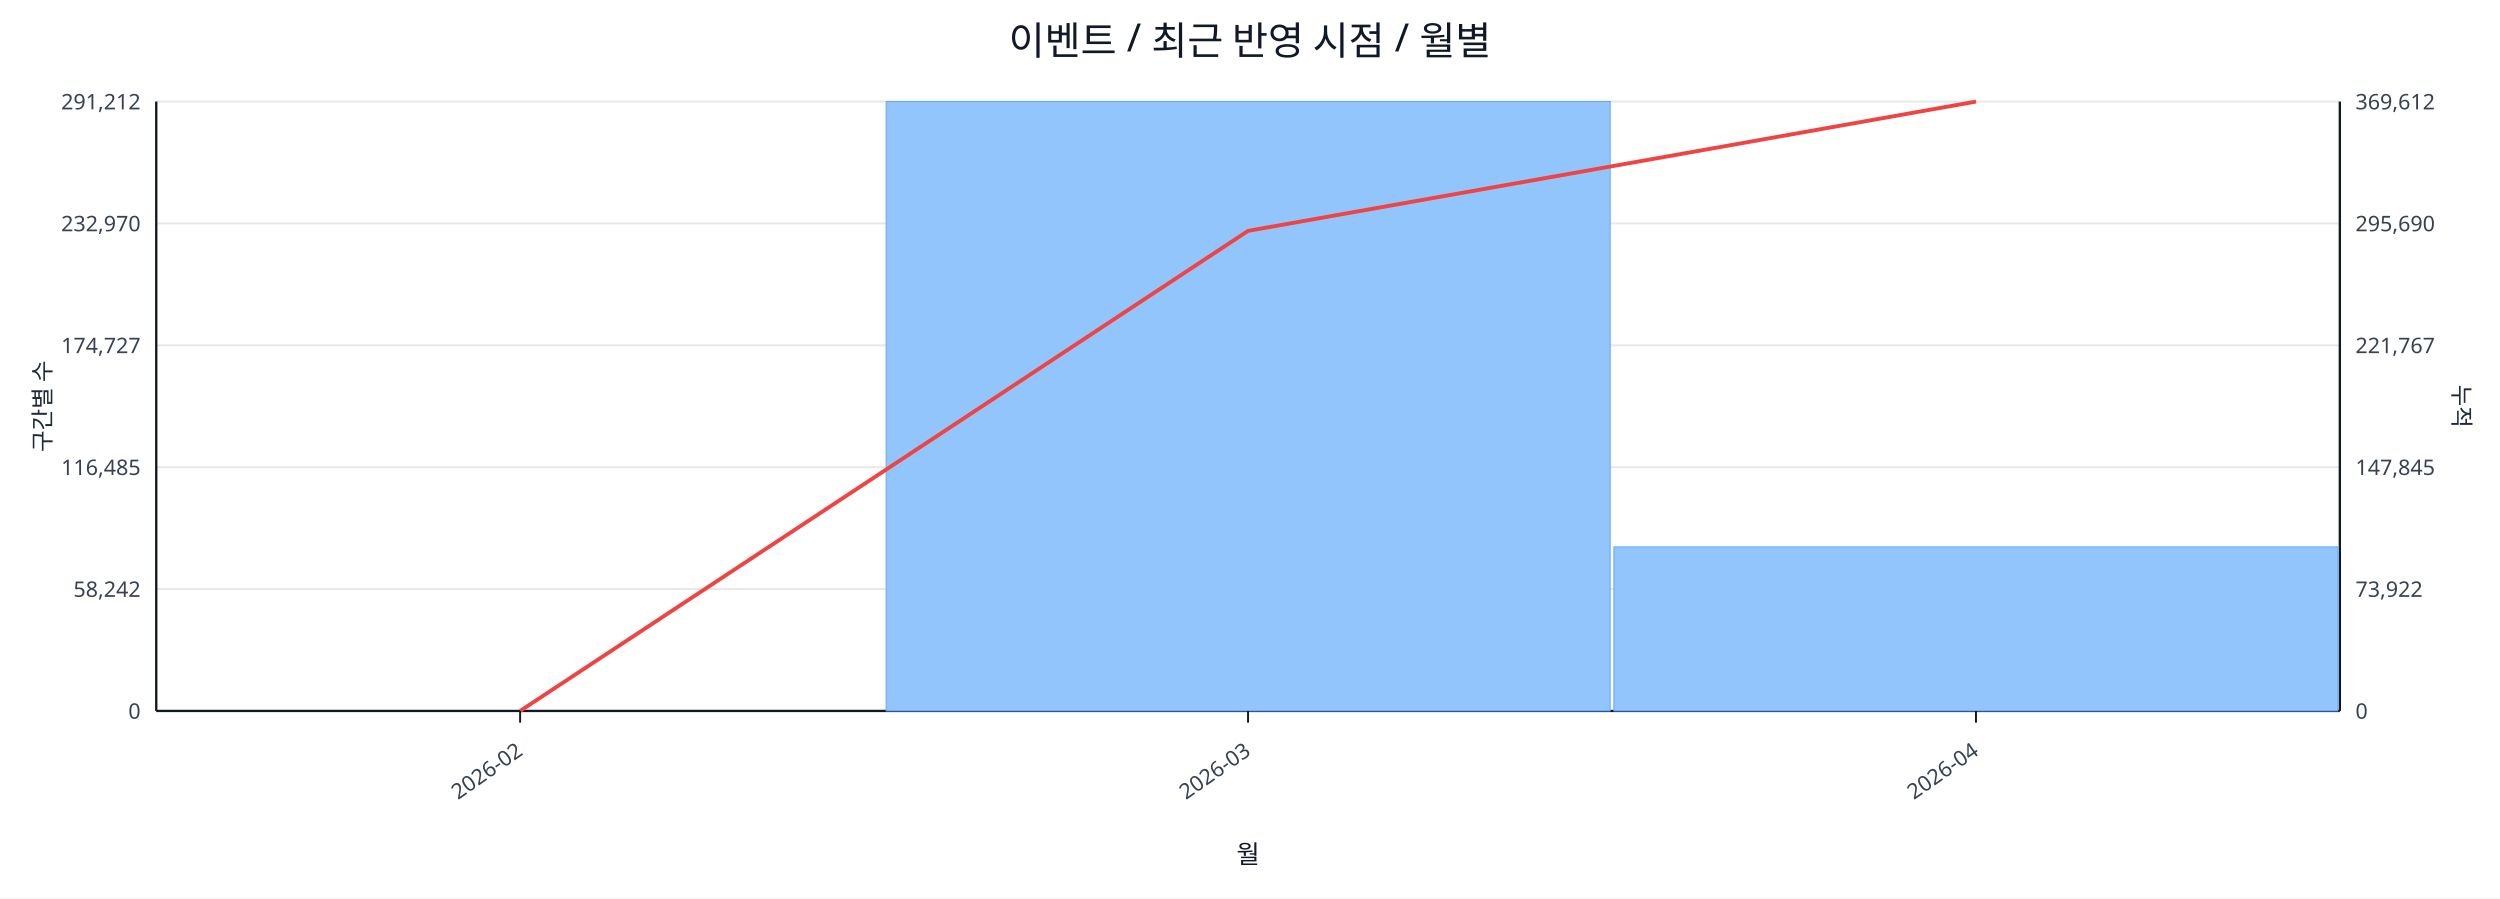
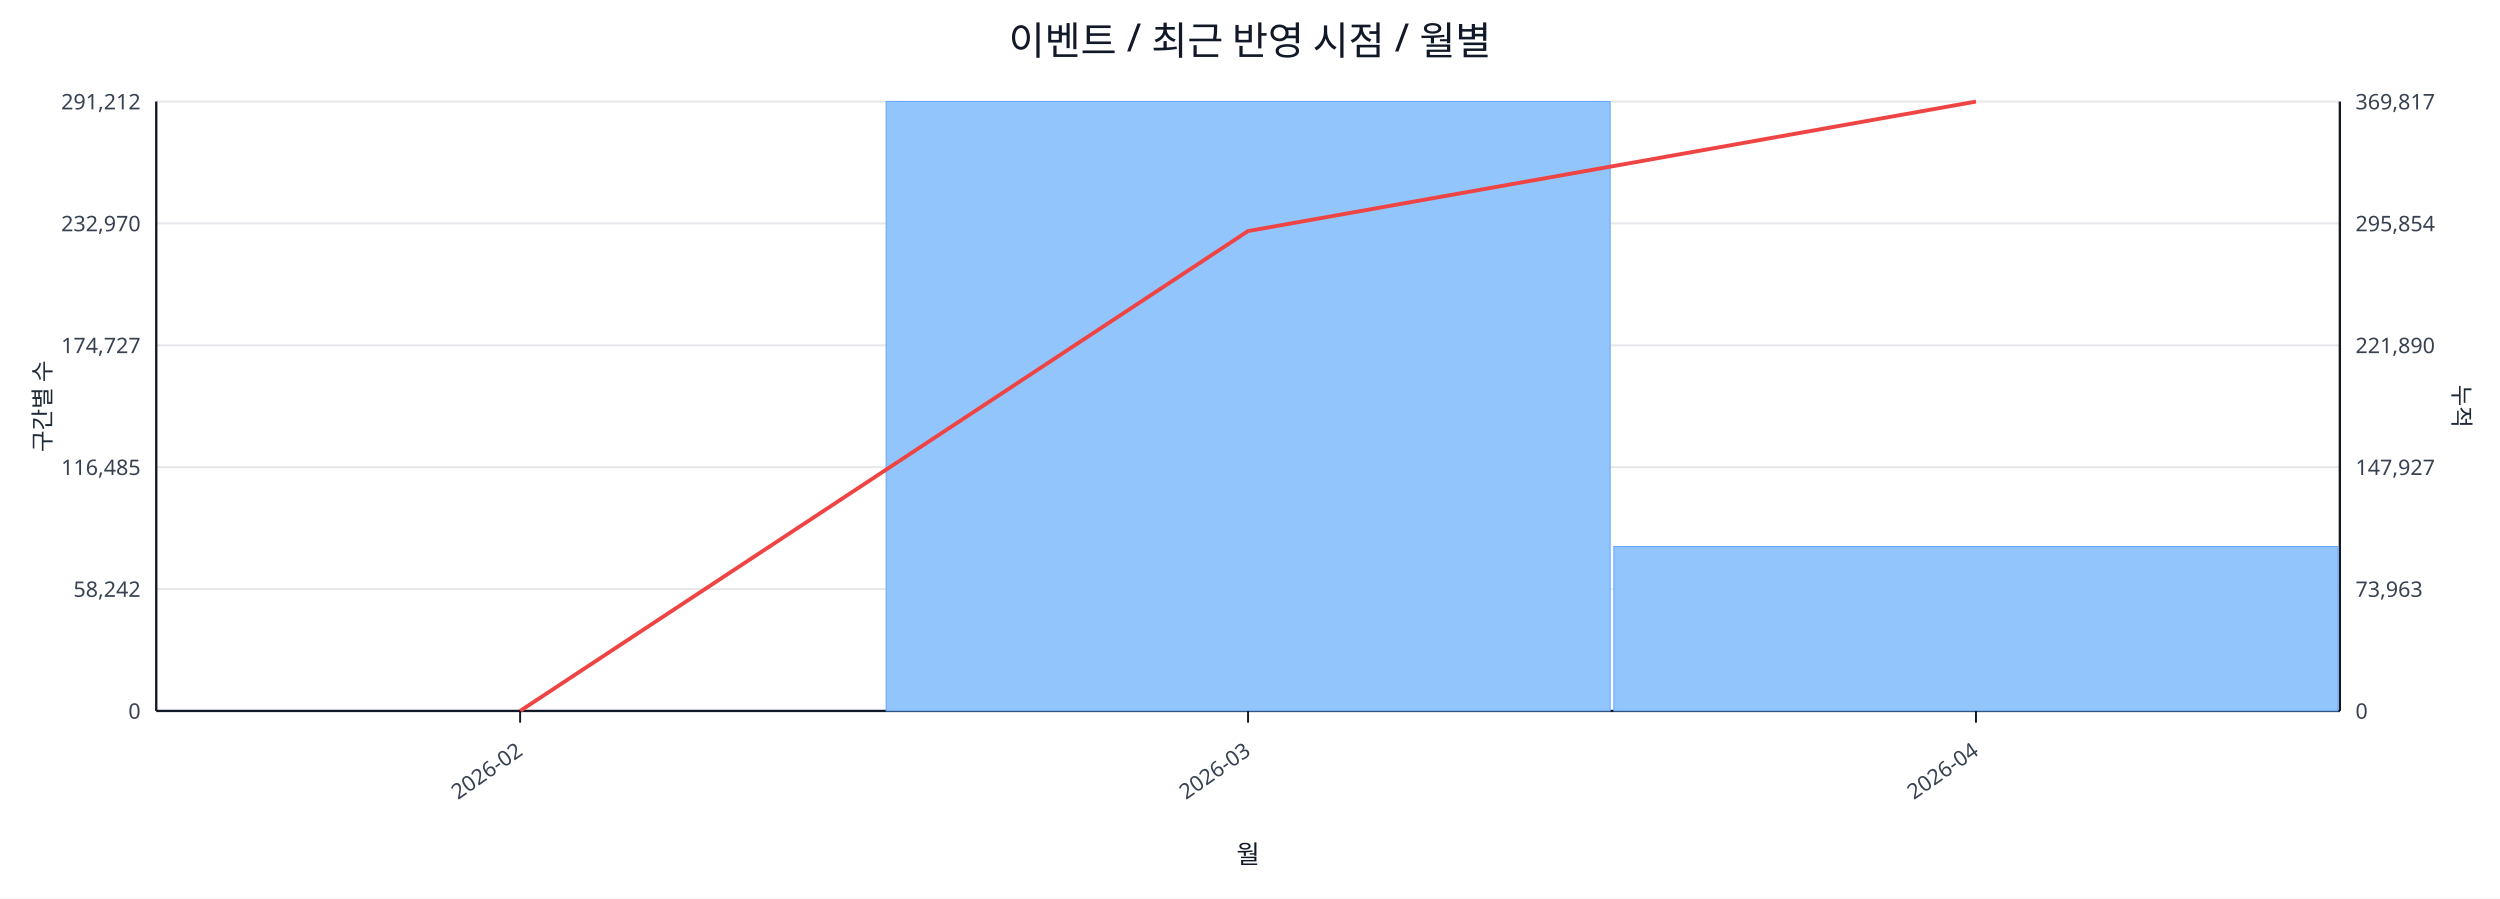
<svg xmlns="http://www.w3.org/2000/svg" width="1280" height="460" viewBox="0 0 1280 460">
  <rect x="0" y="0" width="100%" height="100%" fill="#ffffff" />
  <text x="640.0" y="28" font-size="20" text-anchor="middle" font-family="sans-serif" fill="#111827">이벤트 / 최근 반영 시점 / 월별</text>
  <line x1="80.0" y1="52.0" x2="1198.0" y2="52.0" stroke="#e5e7eb" stroke-width="1" />
  <text x="72.0" y="56.0" font-size="11" text-anchor="end" font-family="sans-serif" fill="#374151">291,212</text>
-   <text x="1206.0" y="56.0" font-size="11" text-anchor="start" font-family="sans-serif" fill="#374151">369,612</text>
+   <text x="1206.0" y="56.0" font-size="11" text-anchor="start" font-family="sans-serif" fill="#374151">369,817</text>
  <line x1="80.0" y1="114.4" x2="1198.0" y2="114.4" stroke="#e5e7eb" stroke-width="1" />
  <text x="72.0" y="118.4" font-size="11" text-anchor="end" font-family="sans-serif" fill="#374151">232,970</text>
-   <text x="1206.0" y="118.4" font-size="11" text-anchor="start" font-family="sans-serif" fill="#374151">295,690</text>
+   <text x="1206.0" y="118.4" font-size="11" text-anchor="start" font-family="sans-serif" fill="#374151">295,854</text>
  <line x1="80.0" y1="176.8" x2="1198.0" y2="176.8" stroke="#e5e7eb" stroke-width="1" />
  <text x="72.0" y="180.8" font-size="11" text-anchor="end" font-family="sans-serif" fill="#374151">174,727</text>
-   <text x="1206.0" y="180.8" font-size="11" text-anchor="start" font-family="sans-serif" fill="#374151">221,767</text>
+   <text x="1206.0" y="180.8" font-size="11" text-anchor="start" font-family="sans-serif" fill="#374151">221,890</text>
  <line x1="80.0" y1="239.2" x2="1198.0" y2="239.2" stroke="#e5e7eb" stroke-width="1" />
  <text x="72.0" y="243.2" font-size="11" text-anchor="end" font-family="sans-serif" fill="#374151">116,485</text>
-   <text x="1206.0" y="243.2" font-size="11" text-anchor="start" font-family="sans-serif" fill="#374151">147,845</text>
+   <text x="1206.0" y="243.2" font-size="11" text-anchor="start" font-family="sans-serif" fill="#374151">147,927</text>
  <line x1="80.0" y1="301.6" x2="1198.0" y2="301.6" stroke="#e5e7eb" stroke-width="1" />
  <text x="72.0" y="305.6" font-size="11" text-anchor="end" font-family="sans-serif" fill="#374151">58,242</text>
-   <text x="1206.0" y="305.6" font-size="11" text-anchor="start" font-family="sans-serif" fill="#374151">73,922</text>
+   <text x="1206.0" y="305.6" font-size="11" text-anchor="start" font-family="sans-serif" fill="#374151">73,963</text>
  <line x1="80.0" y1="364.0" x2="1198.0" y2="364.0" stroke="#e5e7eb" stroke-width="1" />
  <text x="72.0" y="368.0" font-size="11" text-anchor="end" font-family="sans-serif" fill="#374151">0</text>
  <text x="1206.0" y="368.0" font-size="11" text-anchor="start" font-family="sans-serif" fill="#374151">0</text>
  <line x1="80.0" y1="364.0" x2="1198.0" y2="364.0" stroke="#111827" stroke-width="1.2" />
  <line x1="80.0" y1="52.0" x2="80.0" y2="364.0" stroke="#111827" stroke-width="1.2" />
  <line x1="1198.0" y1="52.0" x2="1198.0" y2="364.0" stroke="#111827" stroke-width="1.2" />
  <rect x="81.0" y="364.0" width="370.7" height="0.0" fill="#93c5fd" stroke="#60a5fa" stroke-width="0.5" />
  <rect x="453.7" y="52.0" width="370.7" height="312.0" fill="#93c5fd" stroke="#60a5fa" stroke-width="0.5" />
-   <rect x="826.3" y="280.0" width="370.7" height="84.0" fill="#93c5fd" stroke="#60a5fa" stroke-width="0.5" />
-   <polyline fill="none" stroke="#ef4444" stroke-width="2" points="266.3,364.0 639.0,118.2 1011.7,52.0" />
+   <rect x="826.3" y="279.8" width="370.7" height="84.2" fill="#93c5fd" stroke="#60a5fa" stroke-width="0.5" />
+   <polyline fill="none" stroke="#ef4444" stroke-width="2" points="266.3,364.0 639.0,118.3 1011.7,52.0" />
  <line x1="266.3" y1="364.0" x2="266.3" y2="370.0" stroke="#111827" stroke-width="1" />
  <text x="268.3" y="386.0" font-size="11" text-anchor="end" transform="rotate(-35 268.3 386.0)" font-family="sans-serif" fill="#374151">2026-02</text>
  <line x1="639.0" y1="364.0" x2="639.0" y2="370.0" stroke="#111827" stroke-width="1" />
  <text x="641.0" y="386.0" font-size="11" text-anchor="end" transform="rotate(-35 641.0 386.0)" font-family="sans-serif" fill="#374151">2026-03</text>
  <line x1="1011.7" y1="364.0" x2="1011.7" y2="370.0" stroke="#111827" stroke-width="1" />
  <text x="1013.7" y="386.0" font-size="11" text-anchor="end" transform="rotate(-35 1013.7 386.0)" font-family="sans-serif" fill="#374151">2026-04</text>
  <text x="26" y="208.0" font-size="12" transform="rotate(-90 26 208.0)" text-anchor="middle" font-family="sans-serif" fill="#1f2937">구간별 수</text>
  <text x="1256.0" y="208.0" font-size="12" transform="rotate(90 1256.0 208.0)" text-anchor="middle" font-family="sans-serif" fill="#1f2937">누적</text>
  <text x="639.0" y="442.0" font-size="13" text-anchor="middle" font-family="sans-serif" fill="#111827">월</text>
</svg>
